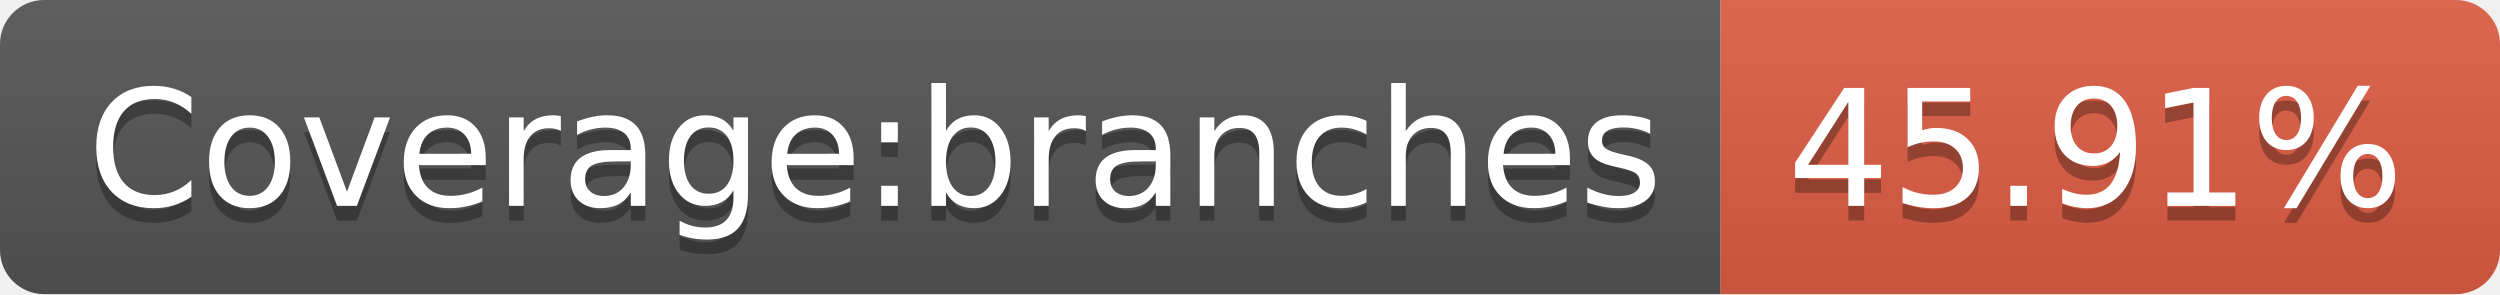
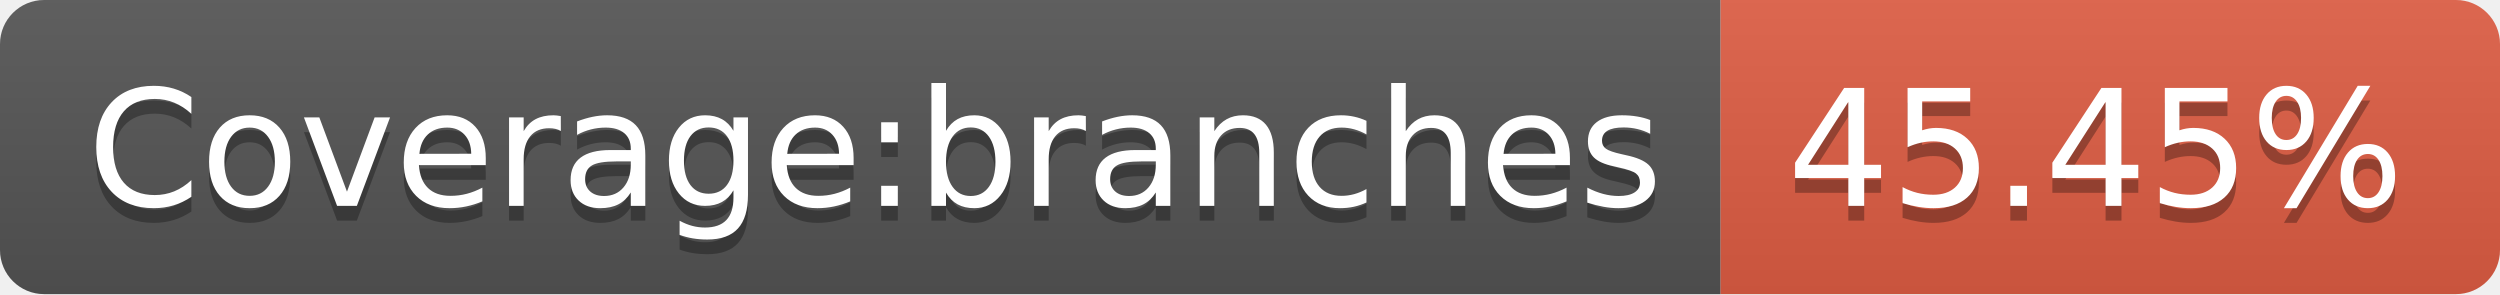
- <svg xmlns="http://www.w3.org/2000/svg" width="170" height="20" role="img" aria-label="Coverage:branches: 45.91%">
+ <svg xmlns="http://www.w3.org/2000/svg" width="170" height="20" role="img" aria-label="Coverage:branches: 45.45%">
  <linearGradient id="s" x2="0" y2="100%">
    <stop offset="0" stop-color="#bbb" stop-opacity=".1" />
    <stop offset="1" stop-opacity=".1" />
  </linearGradient>
  <clipPath id="r">
    <rect width="170" height="20" rx="3" fill="#fff" />
  </clipPath>
  <g clip-path="url(#r)">
    <rect width="117" height="20" fill="#555" />
    <rect x="117" width="53" height="20" fill="#e05d44" />
    <rect width="170" height="20" fill="url(#s)" />
  </g>
  <g fill="#fff" text-anchor="middle" font-family="Verdana,Geneva,DejaVu Sans,sans-serif" text-rendering="geometricPrecision" font-size="110">
    <text aria-hidden="true" x="595" y="150" fill="#010101" fill-opacity=".3" transform="scale(.1)" textLength="1070">Coverage:branches</text>
    <text x="595" y="140" transform="scale(.1)" fill="#fff" textLength="1070">Coverage:branches</text>
-     <text aria-hidden="true" x="1425" y="150" fill="#010101" fill-opacity=".3" transform="scale(.1)" textLength="430">45.91%</text>
-     <text x="1425" y="140" transform="scale(.1)" fill="#fff" textLength="430">45.91%</text>
+     <text aria-hidden="true" x="1425" y="150" fill="#010101" fill-opacity=".3" transform="scale(.1)" textLength="430">45.45%</text>
+     <text x="1425" y="140" transform="scale(.1)" fill="#fff" textLength="430">45.45%</text>
  </g>
</svg>
